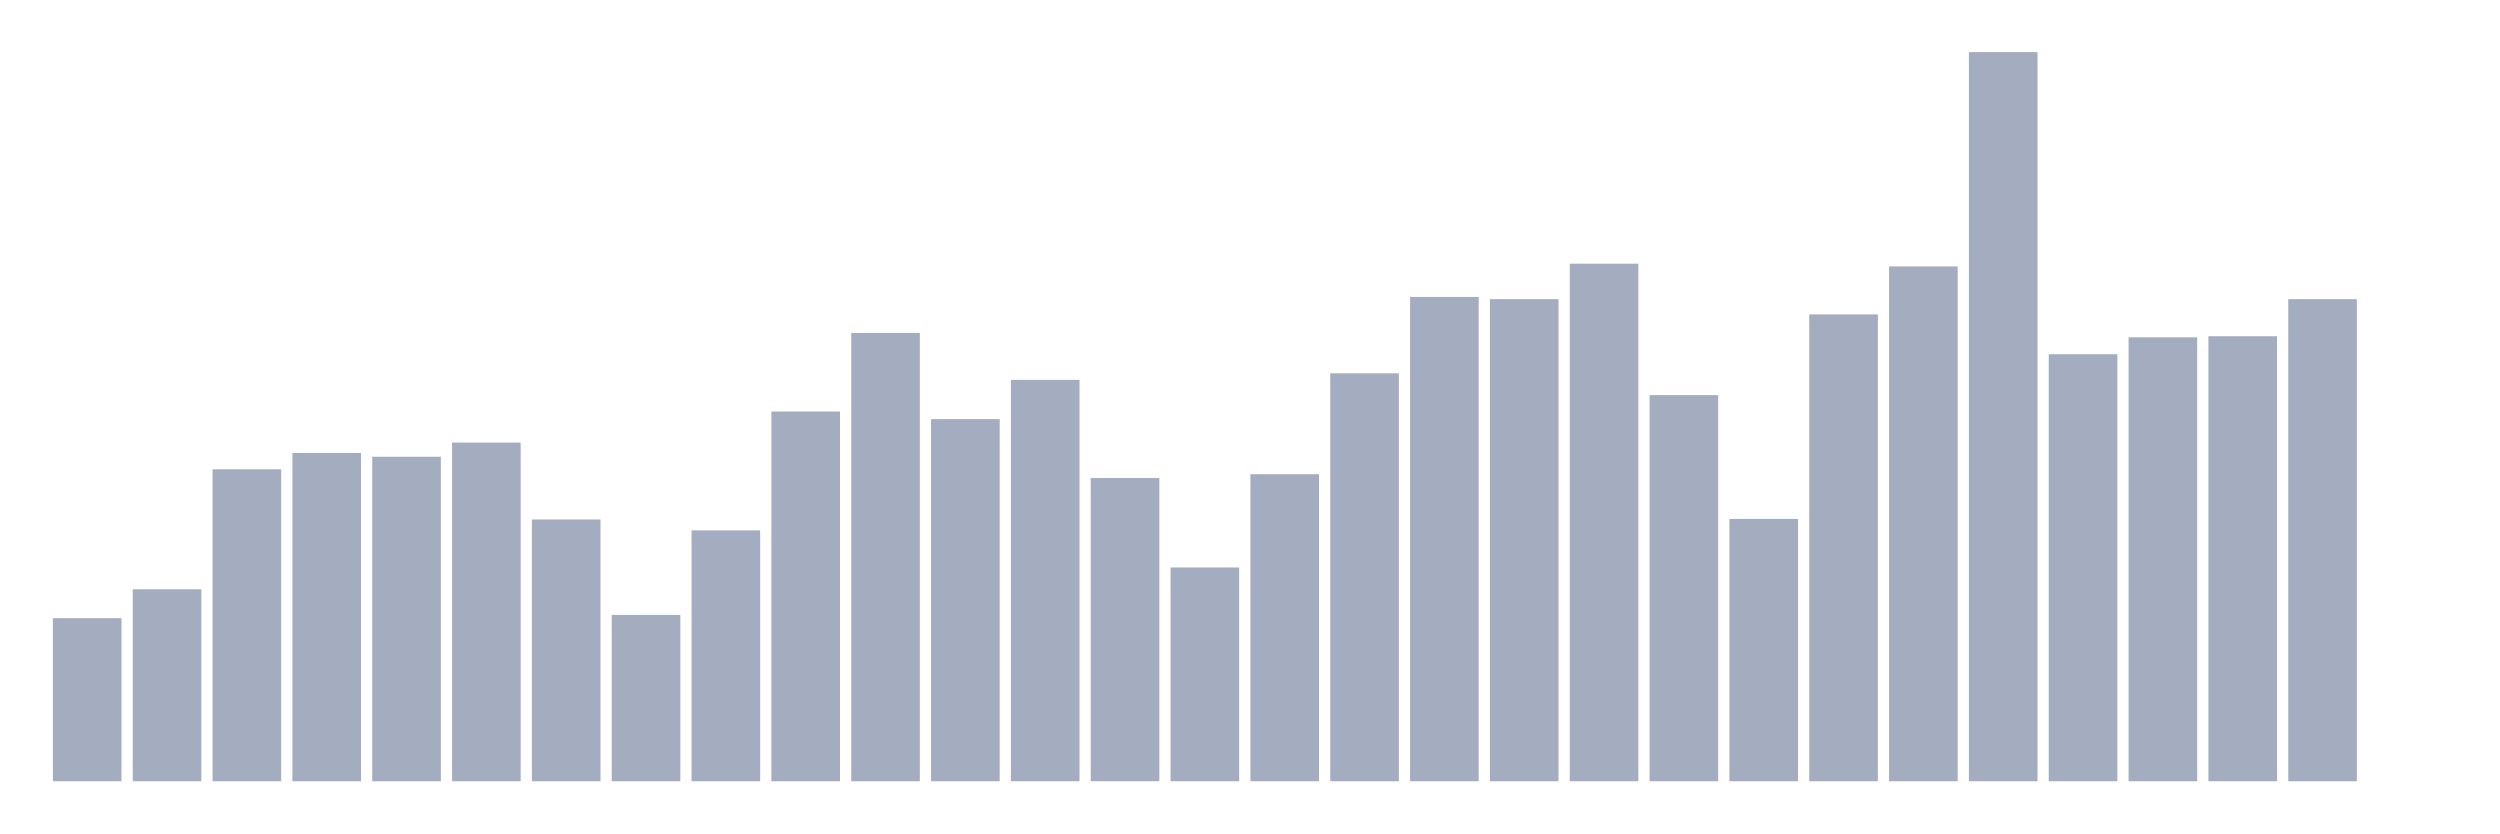
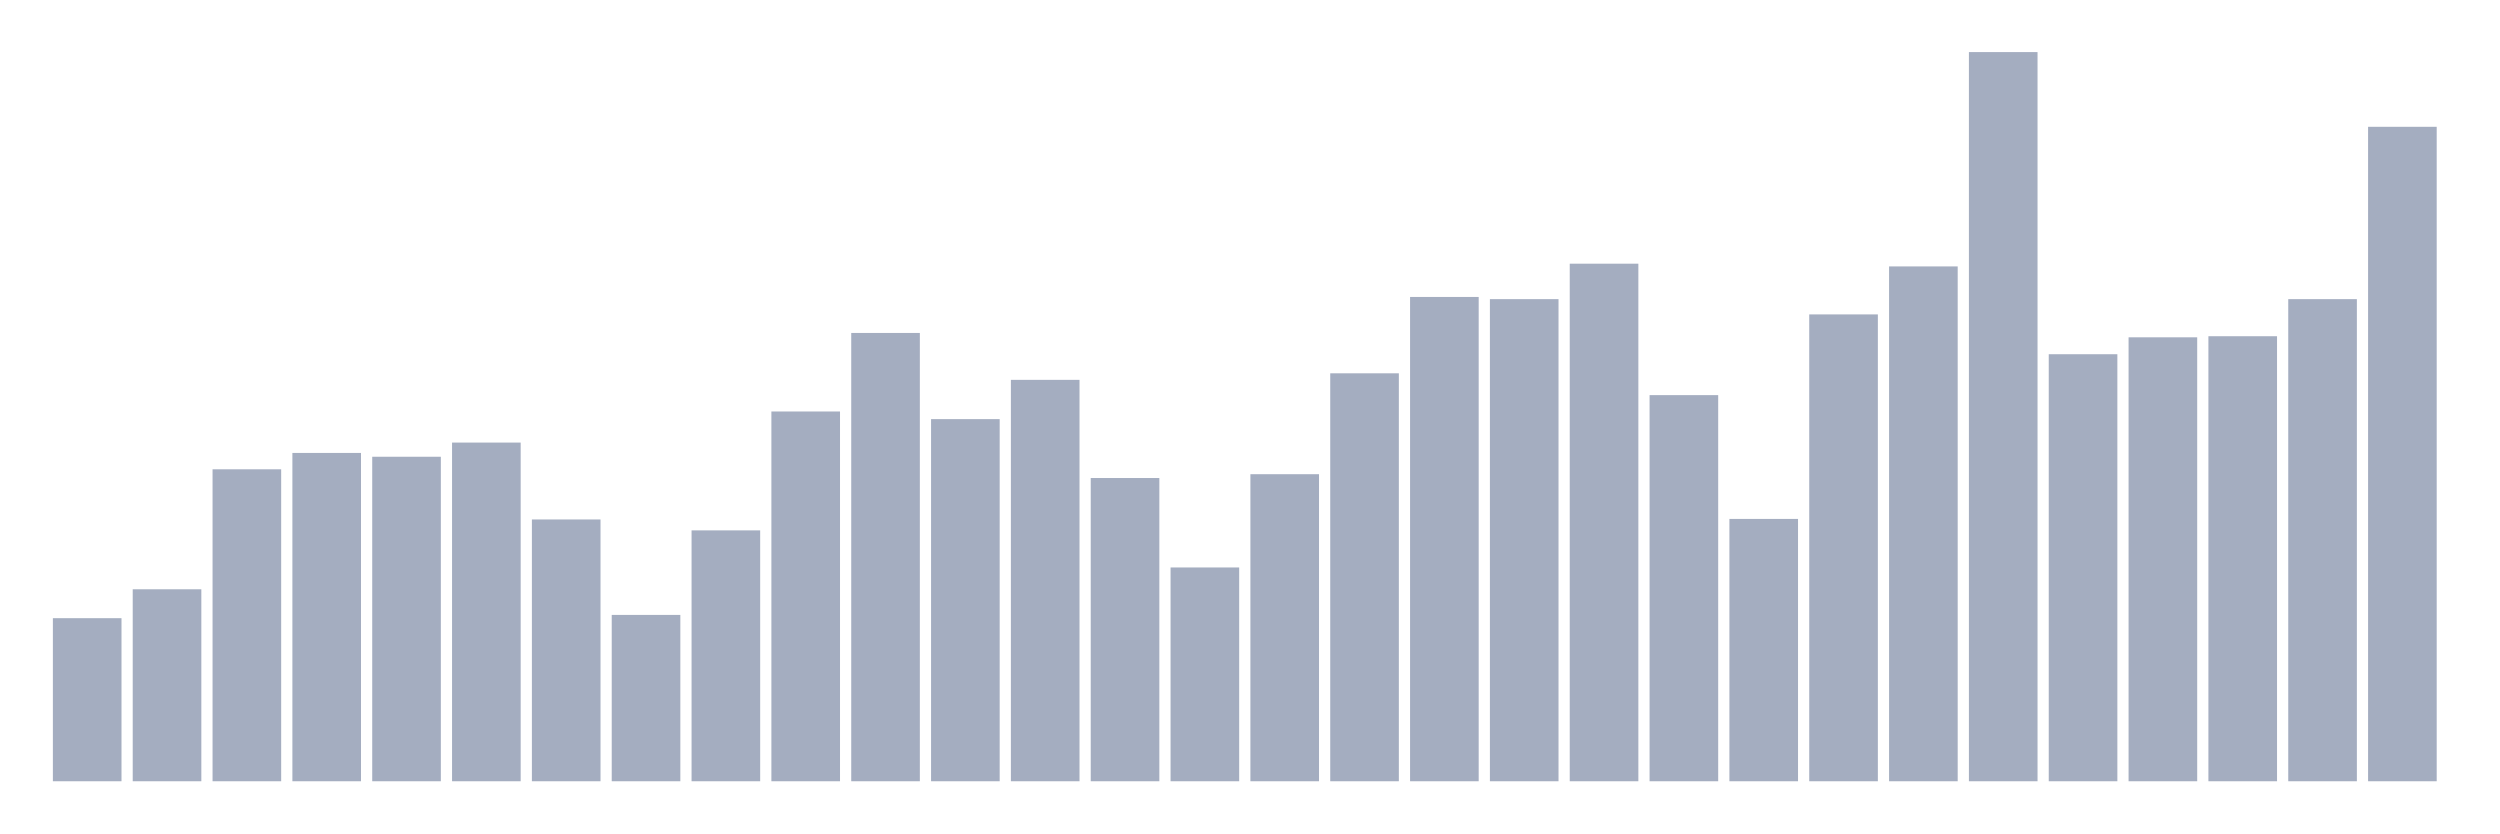
<svg xmlns="http://www.w3.org/2000/svg" viewBox="0 0 480 160">
  <g transform="translate(10,10)">
    <rect class="bar" x="0.153" width="13.175" y="108.691" height="31.309" fill="rgb(164,173,192)" />
    <rect class="bar" x="15.482" width="13.175" y="103.141" height="36.859" fill="rgb(164,173,192)" />
    <rect class="bar" x="30.81" width="13.175" y="80.105" height="59.895" fill="rgb(164,173,192)" />
    <rect class="bar" x="46.138" width="13.175" y="76.963" height="63.037" fill="rgb(164,173,192)" />
    <rect class="bar" x="61.466" width="13.175" y="77.696" height="62.304" fill="rgb(164,173,192)" />
    <rect class="bar" x="76.794" width="13.175" y="74.974" height="65.026" fill="rgb(164,173,192)" />
    <rect class="bar" x="92.123" width="13.175" y="89.738" height="50.262" fill="rgb(164,173,192)" />
    <rect class="bar" x="107.451" width="13.175" y="108.063" height="31.937" fill="rgb(164,173,192)" />
    <rect class="bar" x="122.779" width="13.175" y="91.832" height="48.168" fill="rgb(164,173,192)" />
    <rect class="bar" x="138.107" width="13.175" y="69.005" height="70.995" fill="rgb(164,173,192)" />
    <rect class="bar" x="153.436" width="13.175" y="53.927" height="86.073" fill="rgb(164,173,192)" />
    <rect class="bar" x="168.764" width="13.175" y="70.471" height="69.529" fill="rgb(164,173,192)" />
    <rect class="bar" x="184.092" width="13.175" y="62.932" height="77.068" fill="rgb(164,173,192)" />
    <rect class="bar" x="199.42" width="13.175" y="81.78" height="58.22" fill="rgb(164,173,192)" />
    <rect class="bar" x="214.748" width="13.175" y="98.953" height="41.047" fill="rgb(164,173,192)" />
    <rect class="bar" x="230.077" width="13.175" y="81.047" height="58.953" fill="rgb(164,173,192)" />
    <rect class="bar" x="245.405" width="13.175" y="61.675" height="78.325" fill="rgb(164,173,192)" />
    <rect class="bar" x="260.733" width="13.175" y="47.016" height="92.984" fill="rgb(164,173,192)" />
    <rect class="bar" x="276.061" width="13.175" y="47.435" height="92.565" fill="rgb(164,173,192)" />
    <rect class="bar" x="291.39" width="13.175" y="40.628" height="99.372" fill="rgb(164,173,192)" />
    <rect class="bar" x="306.718" width="13.175" y="65.864" height="74.136" fill="rgb(164,173,192)" />
    <rect class="bar" x="322.046" width="13.175" y="89.634" height="50.366" fill="rgb(164,173,192)" />
    <rect class="bar" x="337.374" width="13.175" y="50.366" height="89.634" fill="rgb(164,173,192)" />
    <rect class="bar" x="352.702" width="13.175" y="41.152" height="98.848" fill="rgb(164,173,192)" />
    <rect class="bar" x="368.031" width="13.175" y="0" height="140" fill="rgb(164,173,192)" />
    <rect class="bar" x="383.359" width="13.175" y="58.01" height="81.99" fill="rgb(164,173,192)" />
    <rect class="bar" x="398.687" width="13.175" y="54.764" height="85.236" fill="rgb(164,173,192)" />
    <rect class="bar" x="414.015" width="13.175" y="54.555" height="85.445" fill="rgb(164,173,192)" />
    <rect class="bar" x="429.344" width="13.175" y="47.435" height="92.565" fill="rgb(164,173,192)" />
-     <rect class="bar" x="444.672" width="13.175" y="140" height="0" fill="rgb(164,173,192)" />
+     <rect class="bar" x="444.672" width="13.175" y="14.346" height="125.654" fill="rgb(164,173,192)" />
  </g>
</svg>
